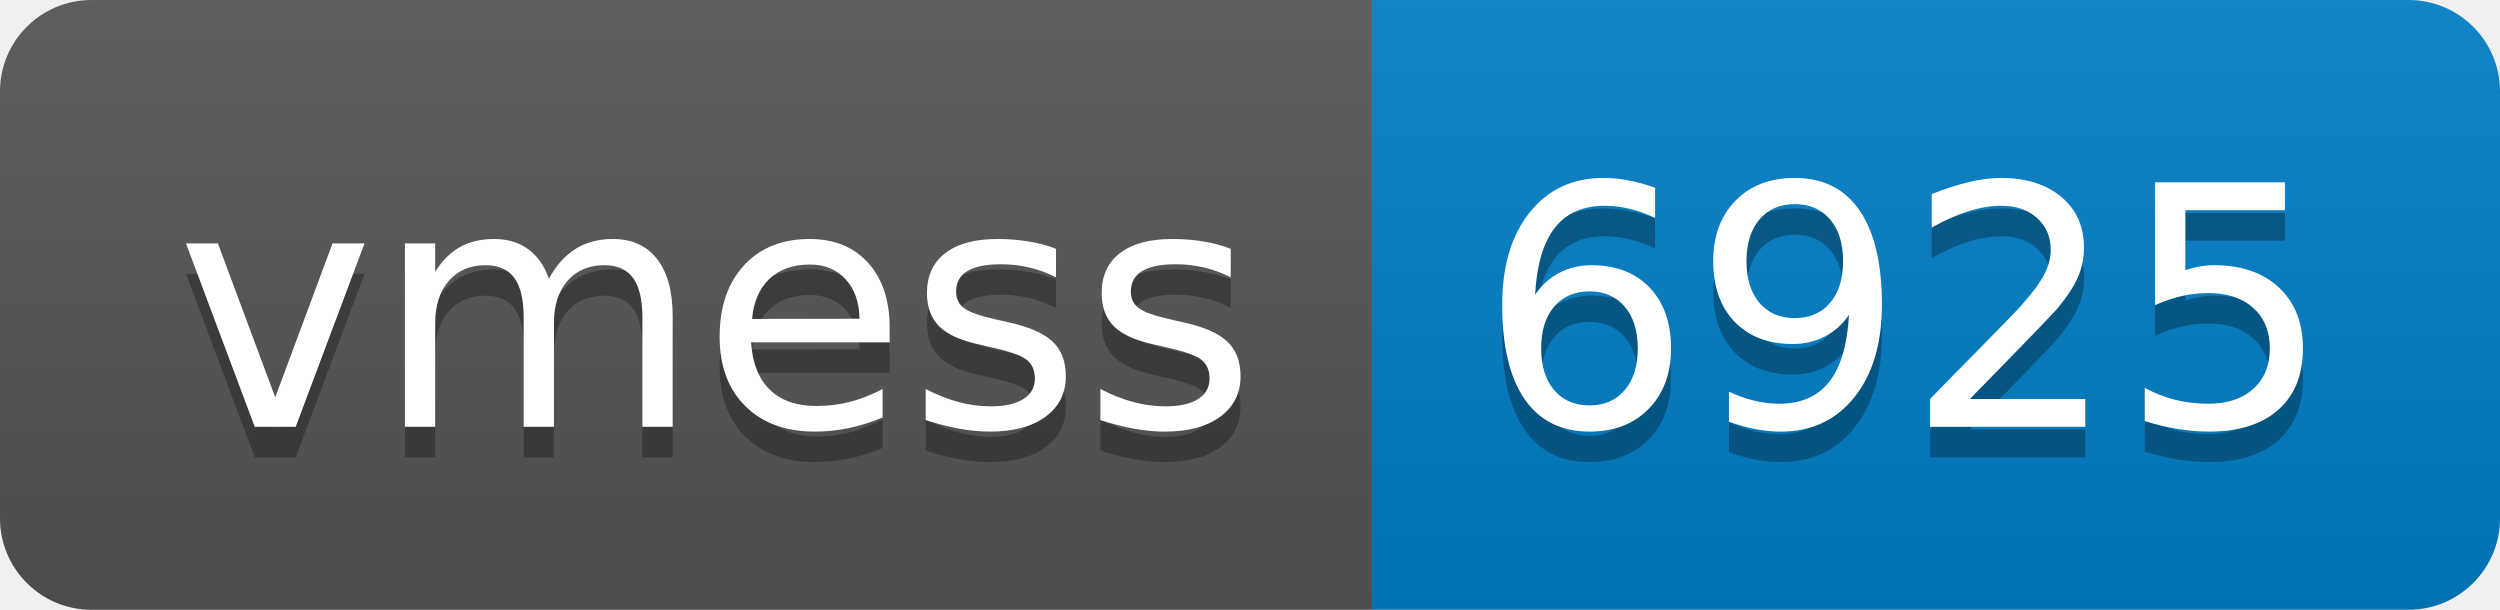
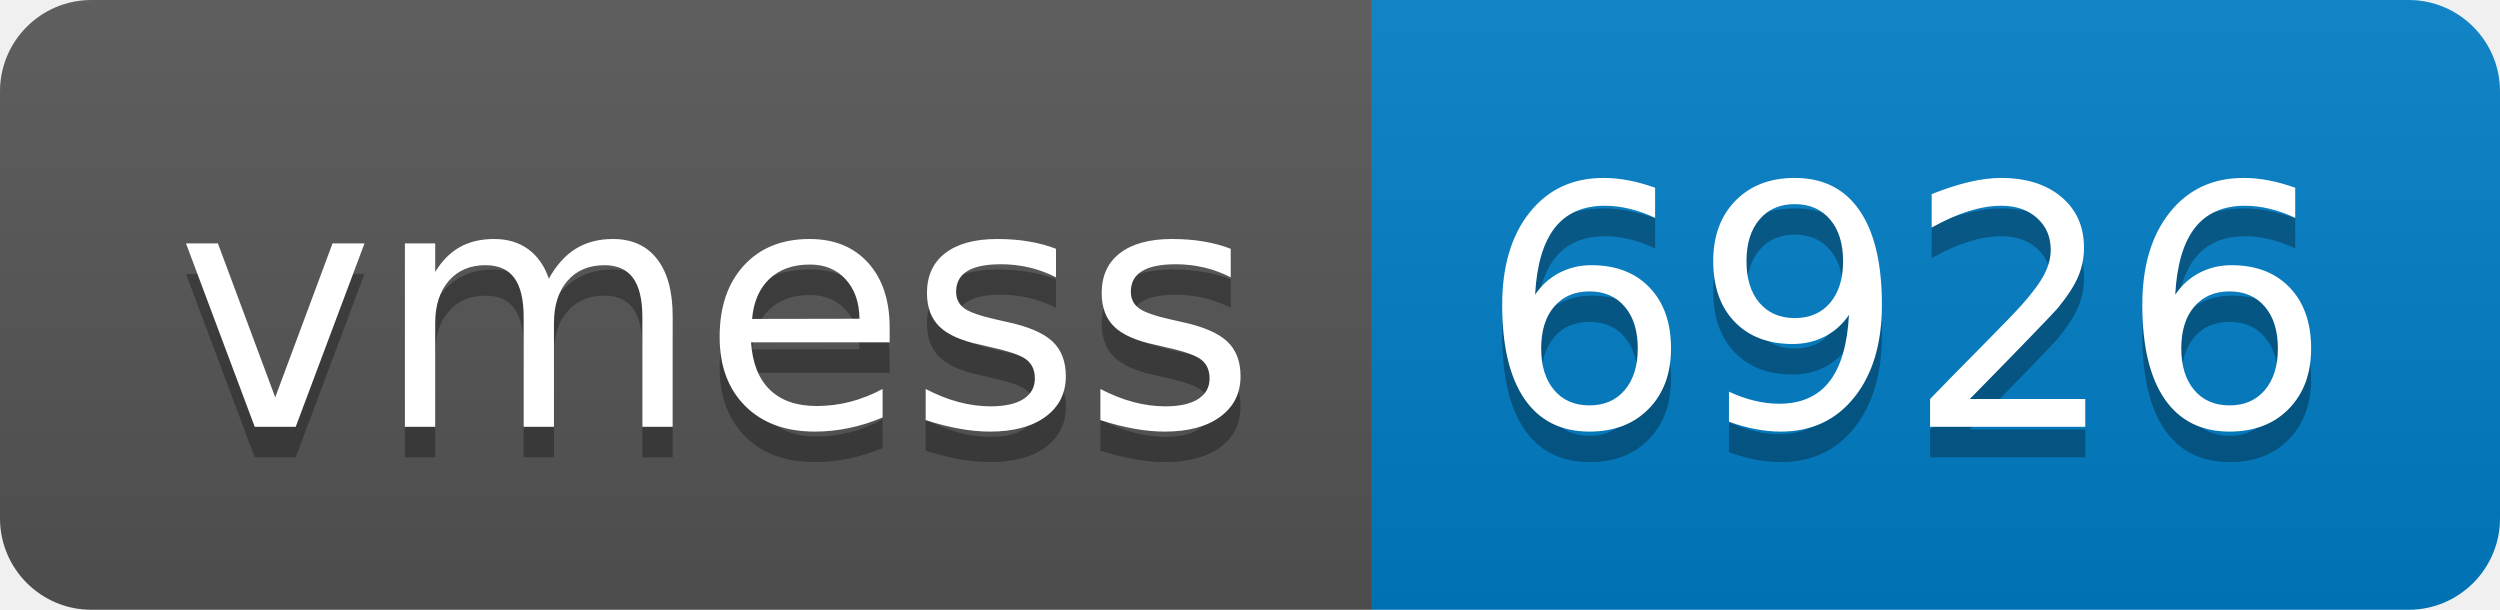
- <svg xmlns="http://www.w3.org/2000/svg" width="82" height="20" role="img" aria-label="vmess: 6925">
+ <svg xmlns="http://www.w3.org/2000/svg" width="82" height="20" role="img" aria-label="vmess: 6926">
  <linearGradient id="s" x2="0" y2="100%">
    <stop offset="0" stop-color="#bbb" stop-opacity=".1" />
    <stop offset="1" stop-opacity=".1" />
  </linearGradient>
  <clipPath id="r">
    <rect width="82" height="20" rx="3" fill="#fff" />
  </clipPath>
  <g clip-path="url(#r)">
    <rect width="45" height="20" fill="#555" />
    <rect x="45" width="37" height="20" fill="#007ec6" />
    <rect width="82" height="20" fill="url(#s)" />
  </g>
  <g fill="#fff" text-anchor="middle" font-family="Verdana,Geneva,DejaVu Sans,sans-serif" text-rendering="geometricPrecision" font-size="110">
    <text aria-hidden="true" x="235" y="150" fill="#010101" fill-opacity=".3" transform="scale(.1)" textLength="350">vmess</text>
    <text x="235" y="140" transform="scale(.1)" fill="#fff" textLength="350">vmess</text>
-     <text aria-hidden="true" x="625" y="150" fill="#010101" fill-opacity=".3" transform="scale(.1)" textLength="270">6925</text>
-     <text x="625" y="140" transform="scale(.1)" fill="#fff" textLength="270">6925</text>
+     <text aria-hidden="true" x="625" y="150" fill="#010101" fill-opacity=".3" transform="scale(.1)" textLength="270">6926</text>
+     <text x="625" y="140" transform="scale(.1)" fill="#fff" textLength="270">6926</text>
  </g>
</svg>
